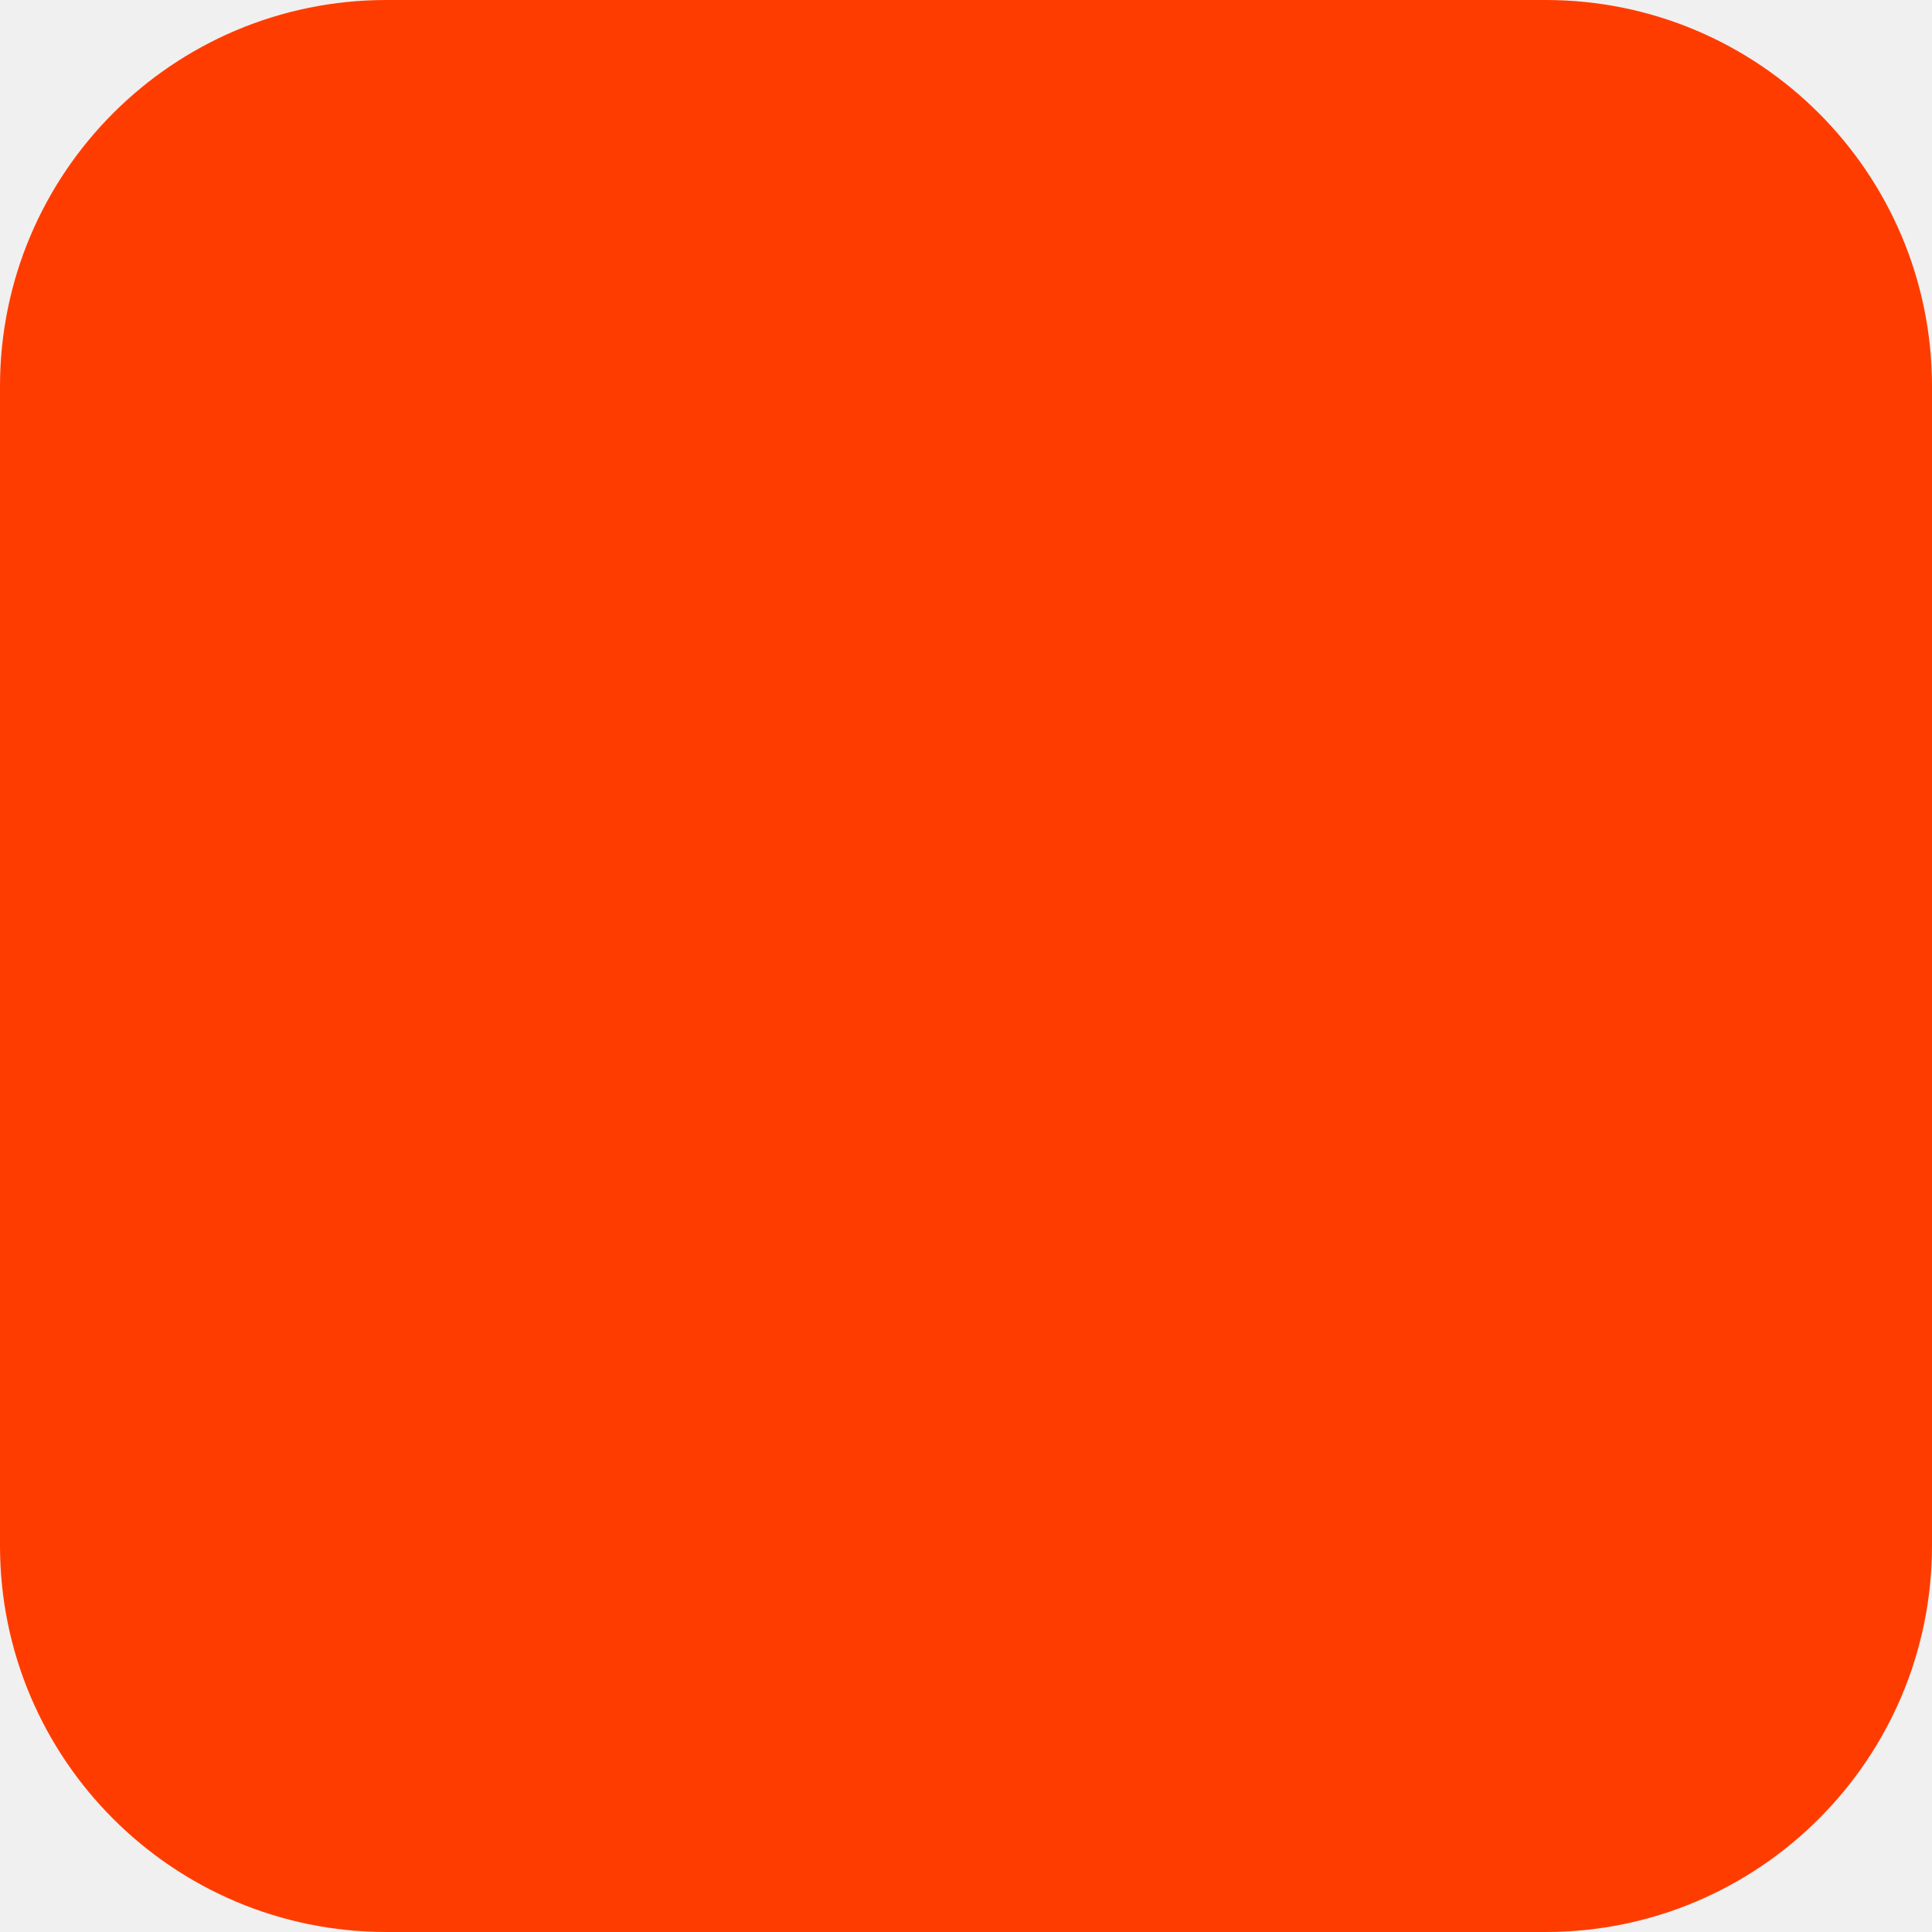
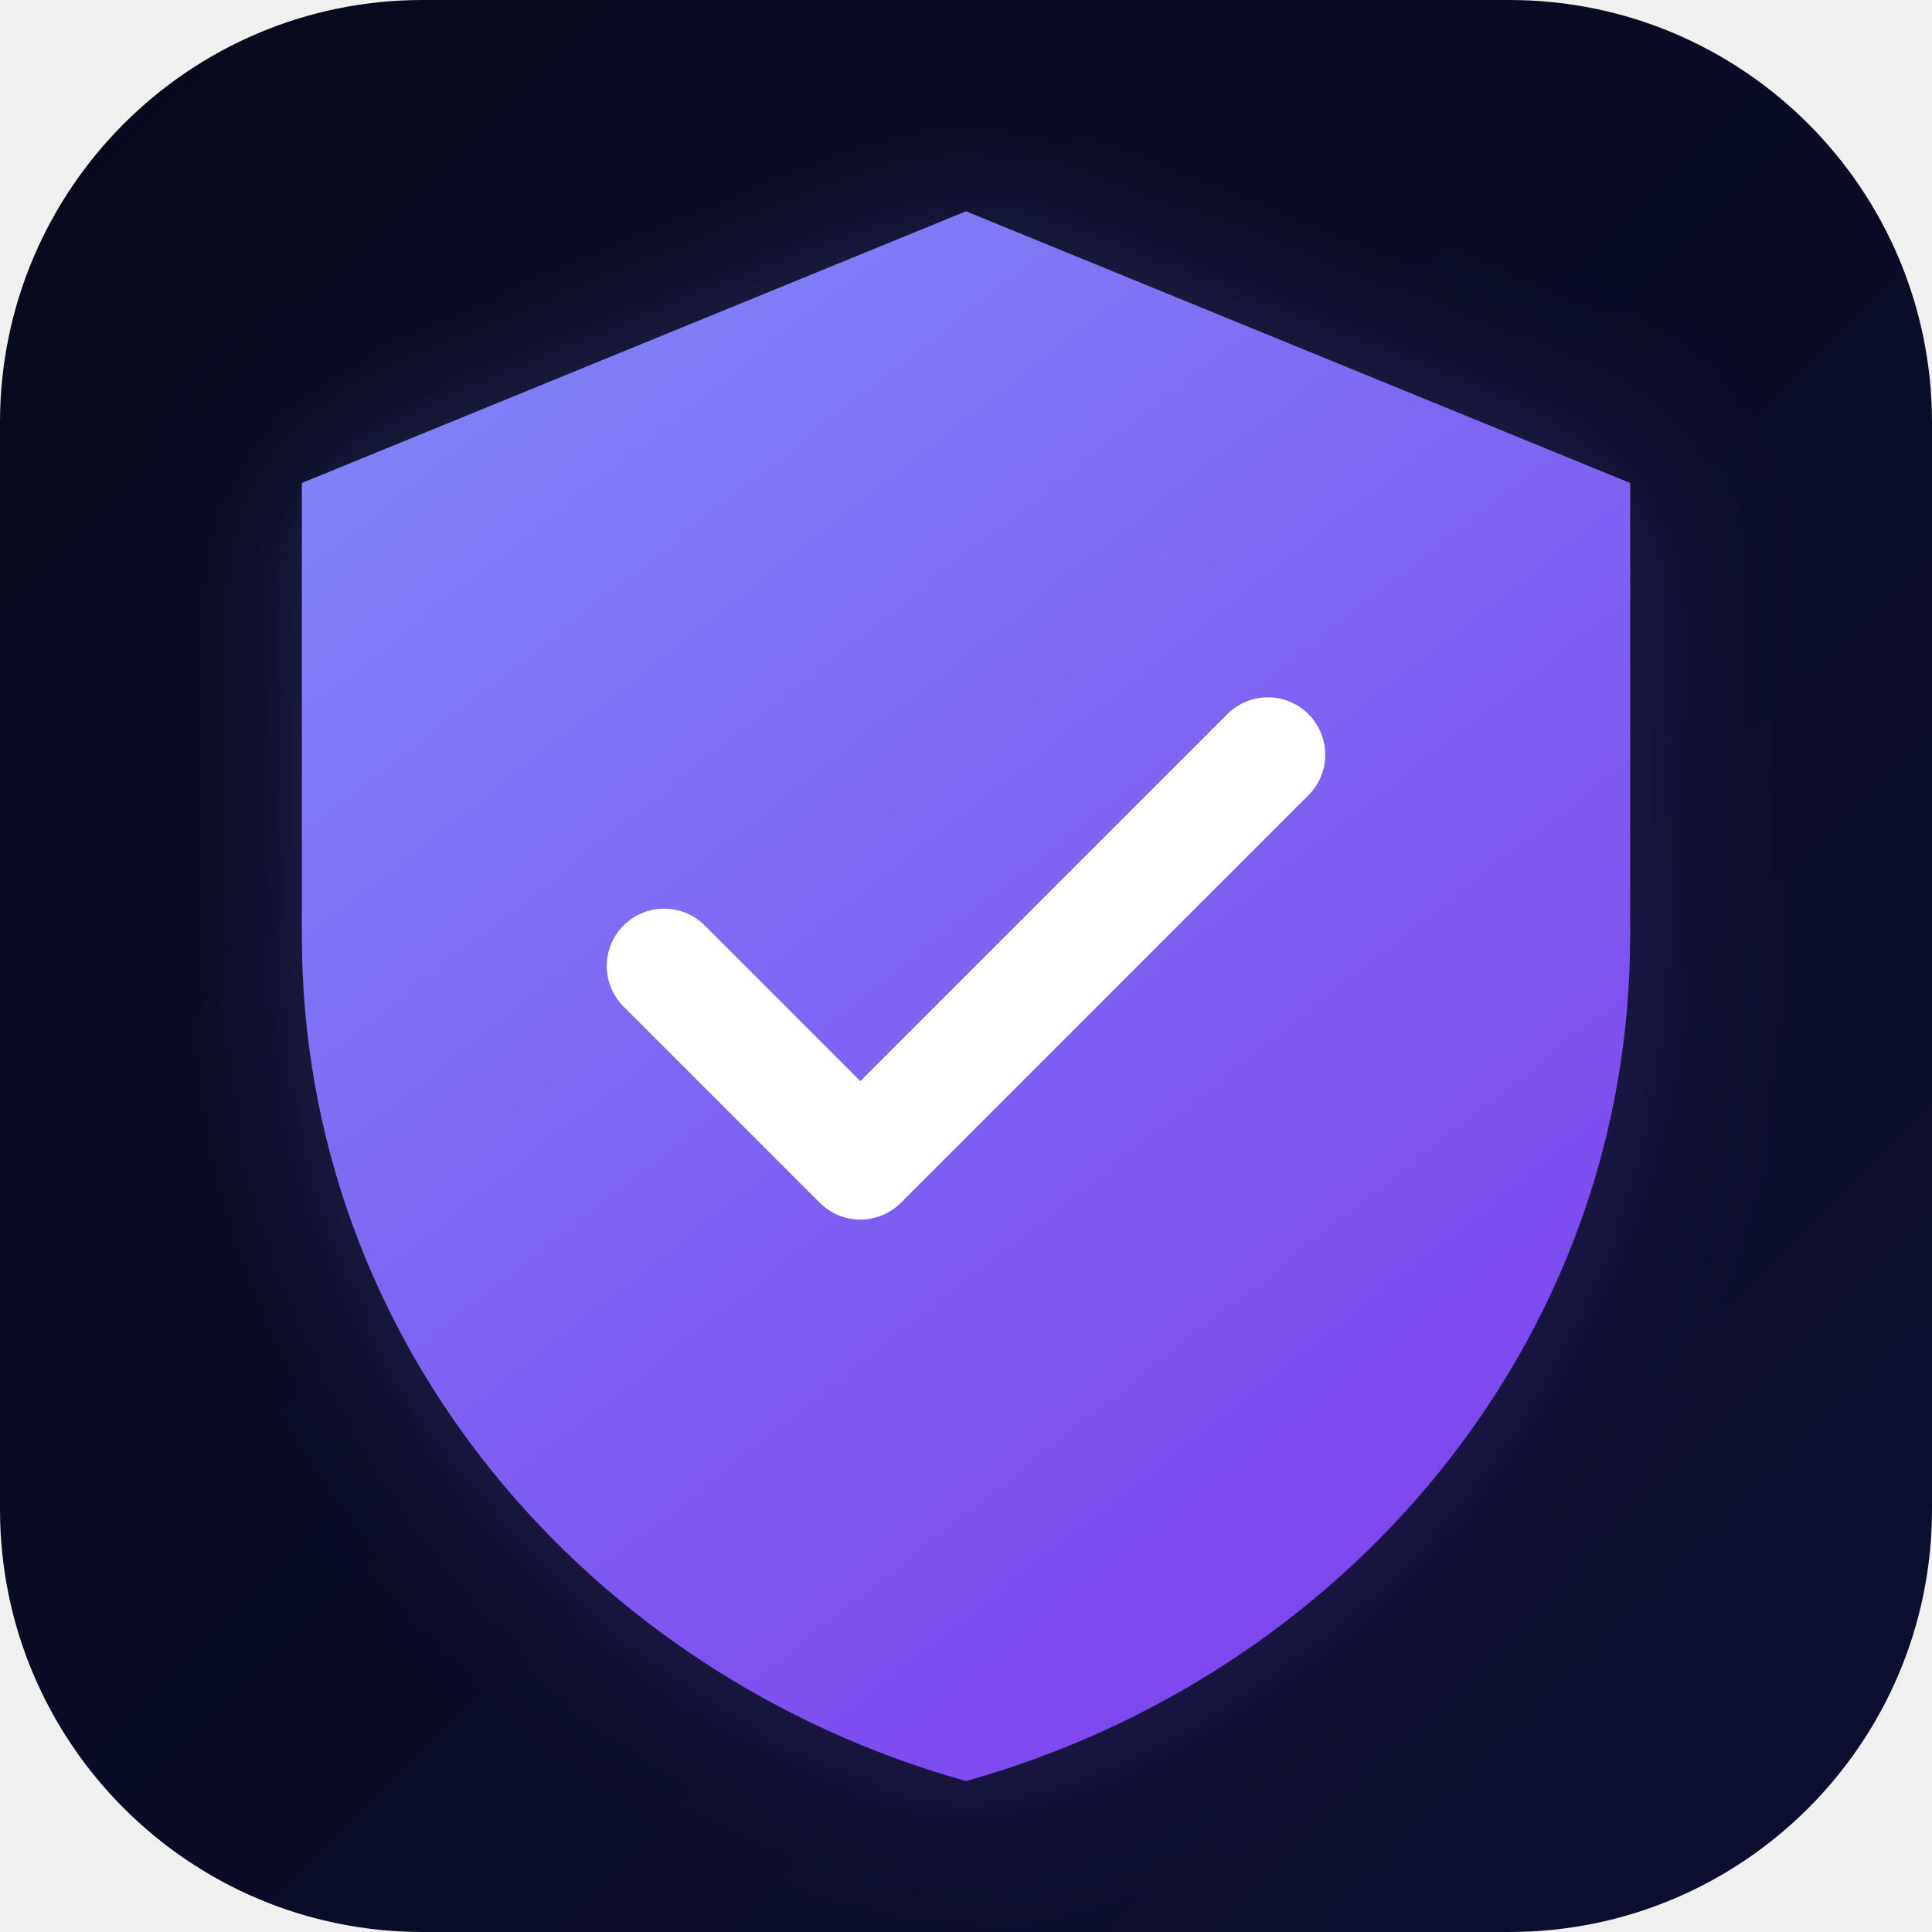
- <svg xmlns="http://www.w3.org/2000/svg" width="180" height="180" viewBox="0 0 180 180" fill="none">
-   <rect width="180" height="180" rx="36" fill="#FF3C00" />
+ <svg xmlns="http://www.w3.org/2000/svg" width="64" height="64" viewBox="0 0 64 64" fill="none">
+   <defs>
+     <linearGradient id="bg" x1="0" y1="0" x2="64" y2="64" gradientUnits="userSpaceOnUse">
+       <stop offset="0%" stop-color="#06081a" />
+       <stop offset="100%" stop-color="#0d1030" />
+     </linearGradient>
+     <linearGradient id="shield" x1="10" y1="4" x2="54" y2="60" gradientUnits="userSpaceOnUse">
+       <stop offset="0%" stop-color="#818cf8" />
+       <stop offset="100%" stop-color="#7c3aed" />
+     </linearGradient>
+     <filter id="glow" x="-20%" y="-20%" width="140%" height="140%">
+       <feGaussianBlur stdDeviation="2.5" result="blur" />
+       <feComposite in="SourceGraphic" in2="blur" operator="over" />
+     </filter>
+   </defs>
+   <rect width="64" height="64" rx="14" fill="url(#bg)" />
+   <path filter="url(#glow)" d="M32 7 L10 16 L10 31 C10 44.5 19.5 55.5 32 59 C44.5 55.5 54 44.5 54 31 L54 16 Z" fill="url(#shield)" opacity="0.25" />
+   <path d="M32 7 L10 16 L10 31 C10 44.5 19.5 55.5 32 59 C44.5 55.5 54 44.5 54 31 L54 16 Z" fill="url(#shield)" />
+   <path d="M22 32 L28.5 38.5 L42 25" stroke="white" stroke-width="3.8" stroke-linecap="round" stroke-linejoin="round" />
</svg>
